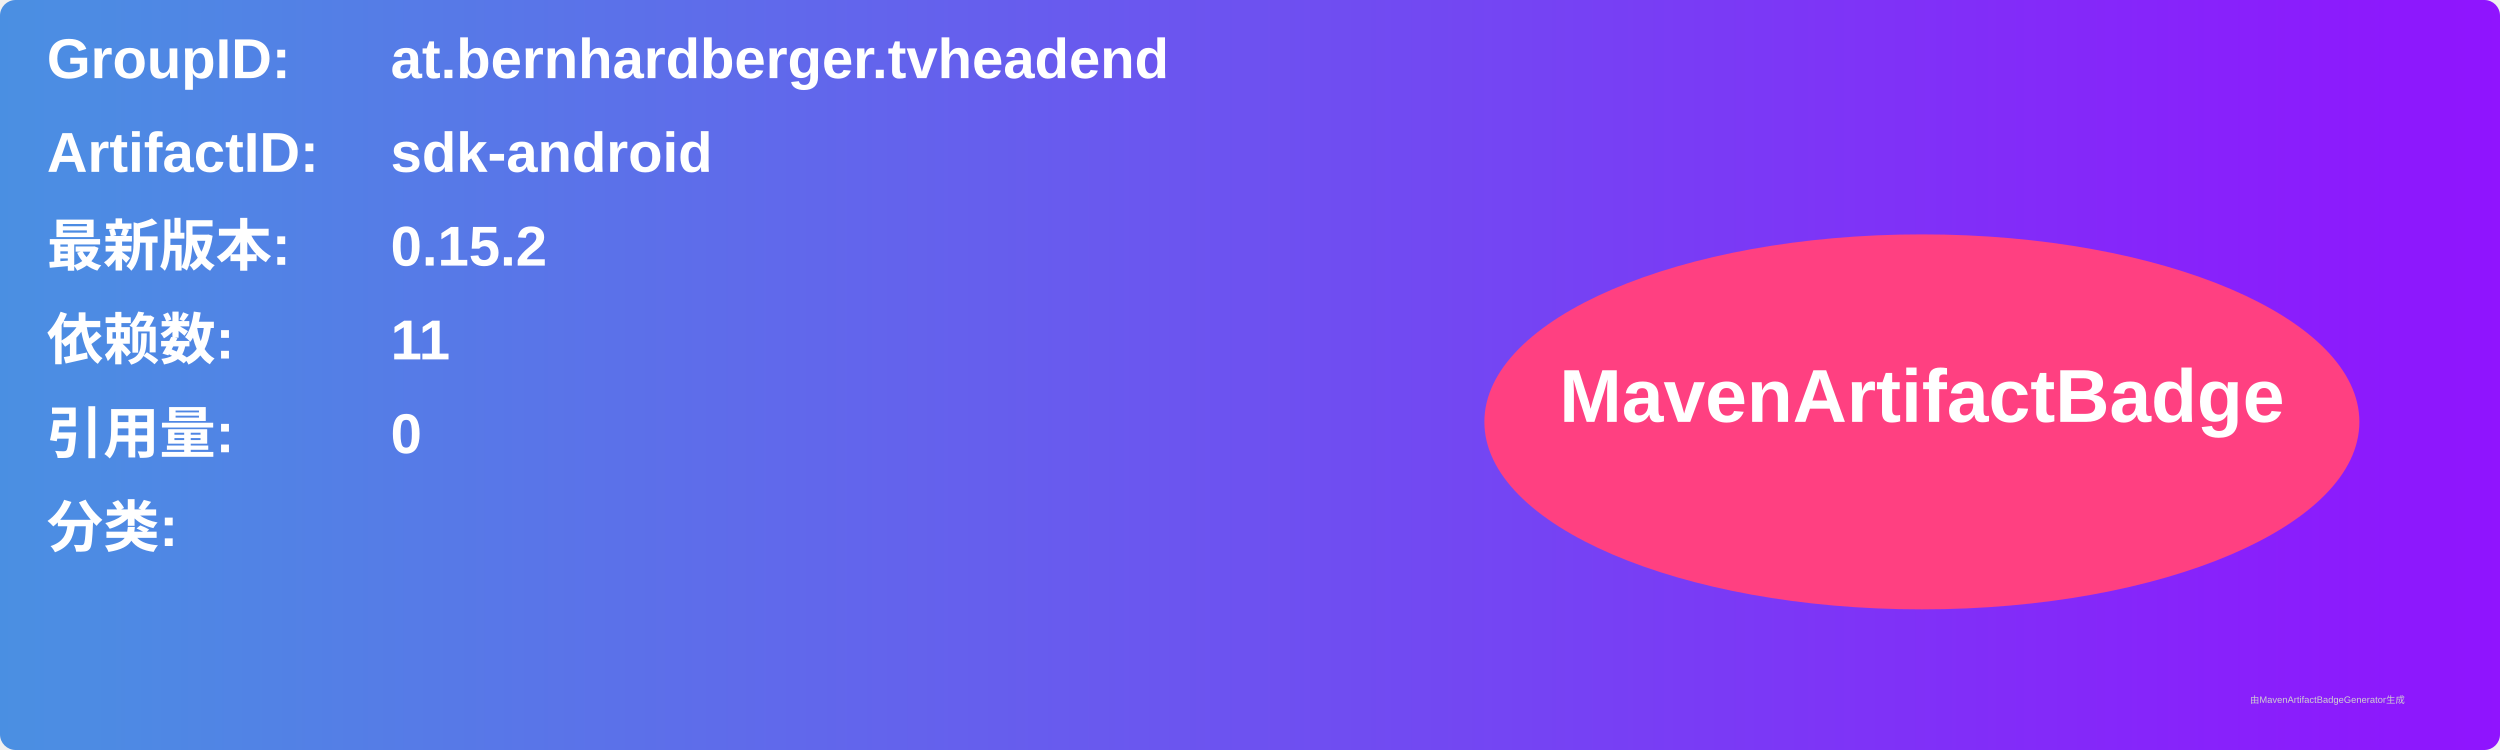
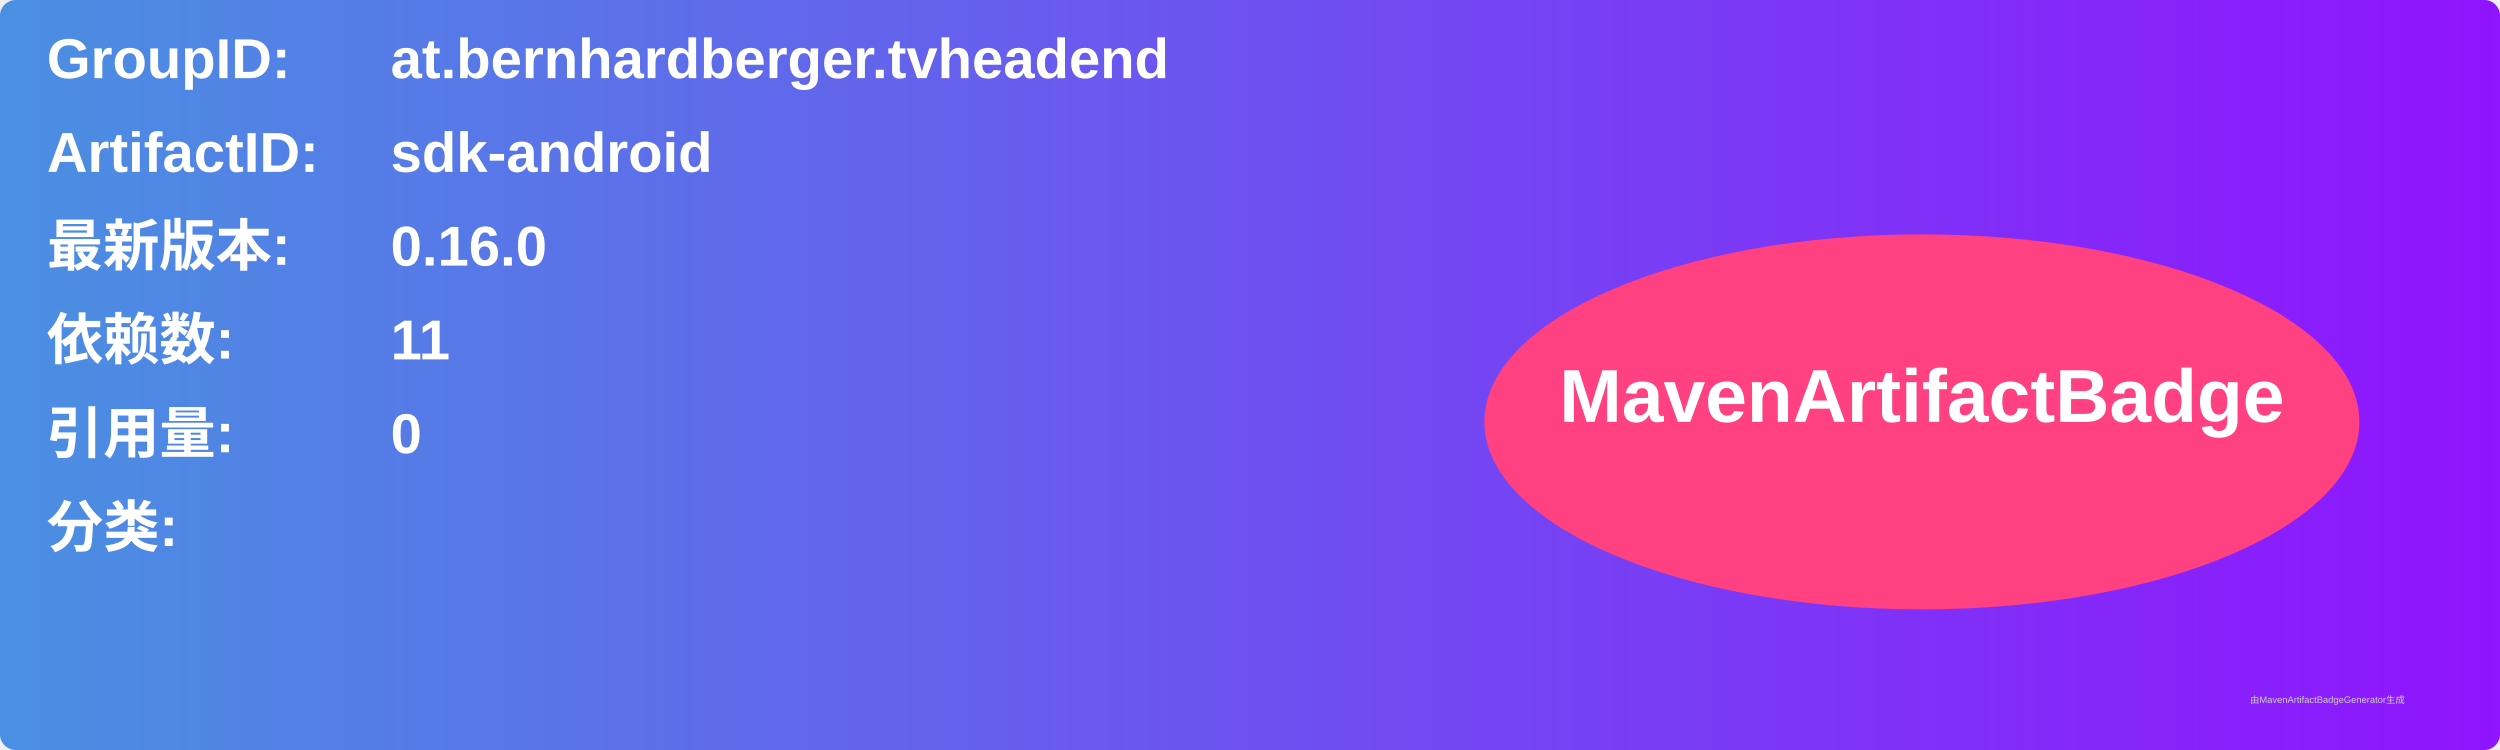
<svg xmlns="http://www.w3.org/2000/svg" width="800" height="240" viewBox="0 0 800 240">
  <linearGradient id="grad" x1="0%" y1="0%" x2="100%" y2="0%">
    <stop offset="0%" stop-color="#4a90e2" />
    <stop offset="100%" stop-color="#9013fe" />
  </linearGradient>
  <rect width="100%" height="100%" rx="5" ry="5" fill="url(#grad)" />
  <g transform="translate(15, 15)">
    <text x="0" y="10" font-family="Arial" font-size="18" fill="white" font-weight="bold" width="260">GroupID:</text>
    <text x="110" y="10" font-family="Arial" font-size="18" fill="white" font-weight="bold" width="460">at.bernhardberger.tvheadend</text>
    <text x="0" y="40" font-family="Arial" font-size="18" fill="white" font-weight="bold" width="260">ArtifactID:</text>
    <text x="110" y="40" font-family="Arial" font-size="18" fill="white" font-weight="bold" width="460">sdk-android</text>
    <text x="0" y="70" font-family="Arial" font-size="18" fill="white" font-weight="bold">最新版本:</text>
    <text x="110" y="70" font-family="Arial" font-size="18" fill="white" font-weight="bold">
-       <tspan font-weight="bold">0.15.2</tspan>
+       <tspan font-weight="bold">0.16.0</tspan>
    </text>
    <text x="0" y="100" font-family="Arial" font-size="18" fill="white" font-weight="bold">依赖数: </text>
    <text x="110" y="100" font-family="Arial" font-size="18" fill="white">
      <tspan font-weight="bold">11</tspan>
    </text>
    <text x="0" y="130" font-family="Arial" font-size="18" fill="white" font-weight="bold">引用量: </text>
    <text x="110" y="130" font-family="Arial" font-size="18" fill="white">
      <tspan font-weight="bold">0</tspan>
    </text>
    <text x="0" y="160" font-family="Arial" font-size="18" fill="white" font-weight="bold">分类:</text>
    <text x="10" y="190" font-family="Arial" font-size="10" fill="white">
      <tspan font-weight="bold" />
    </text>
    <ellipse cx="600" cy="120" rx="140" ry="60" fill="#ff4081" />
    <text x="600" y="120" text-anchor="middle" font-family="Arial" font-size="24" fill="white" font-weight="bold">MavenArtifactBadge</text>
  </g>
  <text x="720" y="225" font-family="Arial" font-size="3" fill="#d0d0d0">由MavenArtifactBadgeGenerator生成</text>
</svg>
